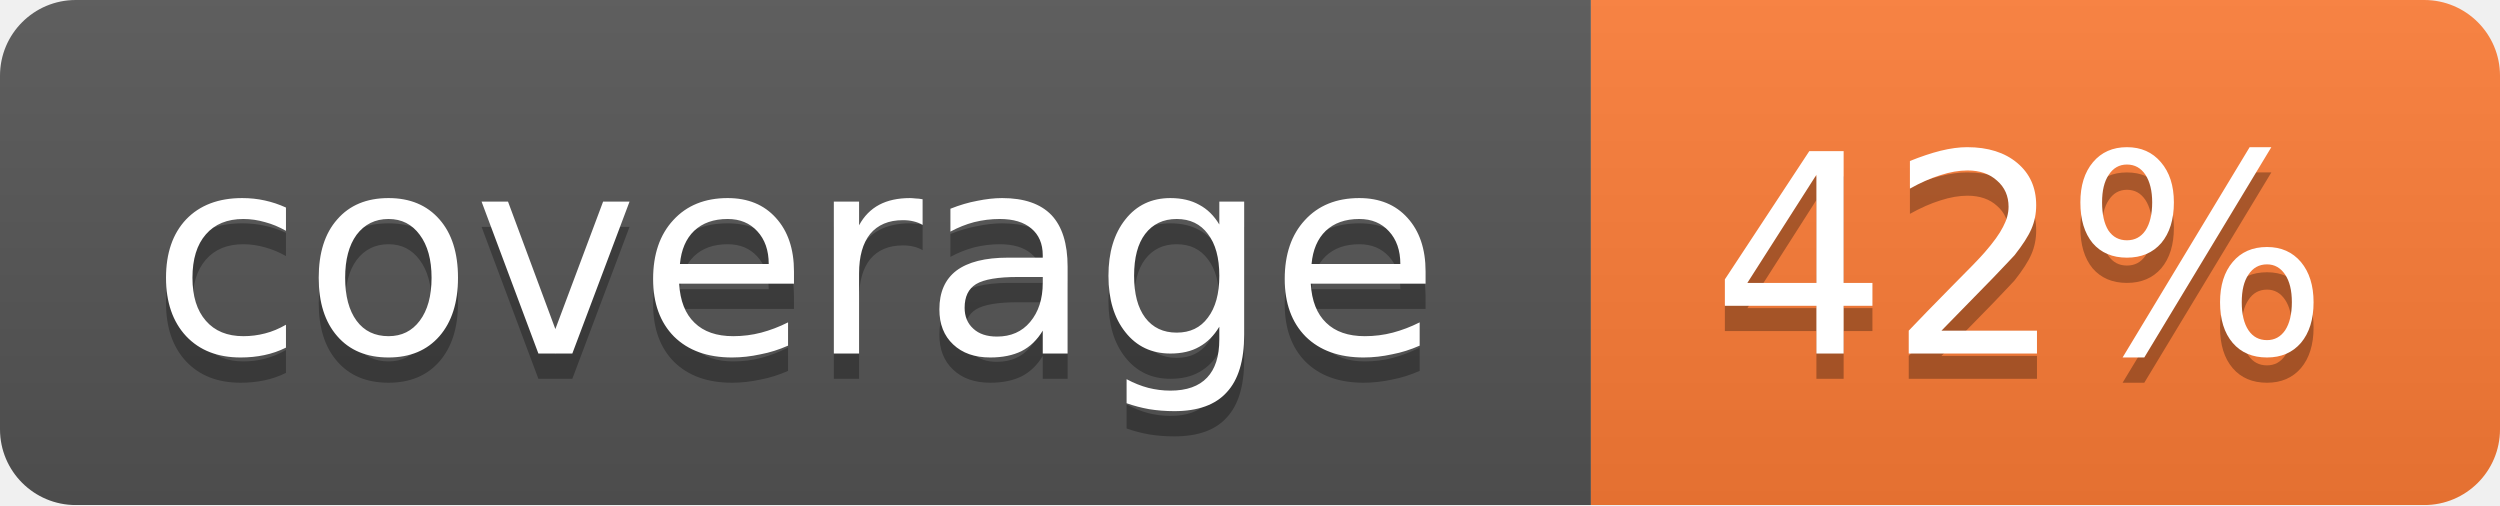
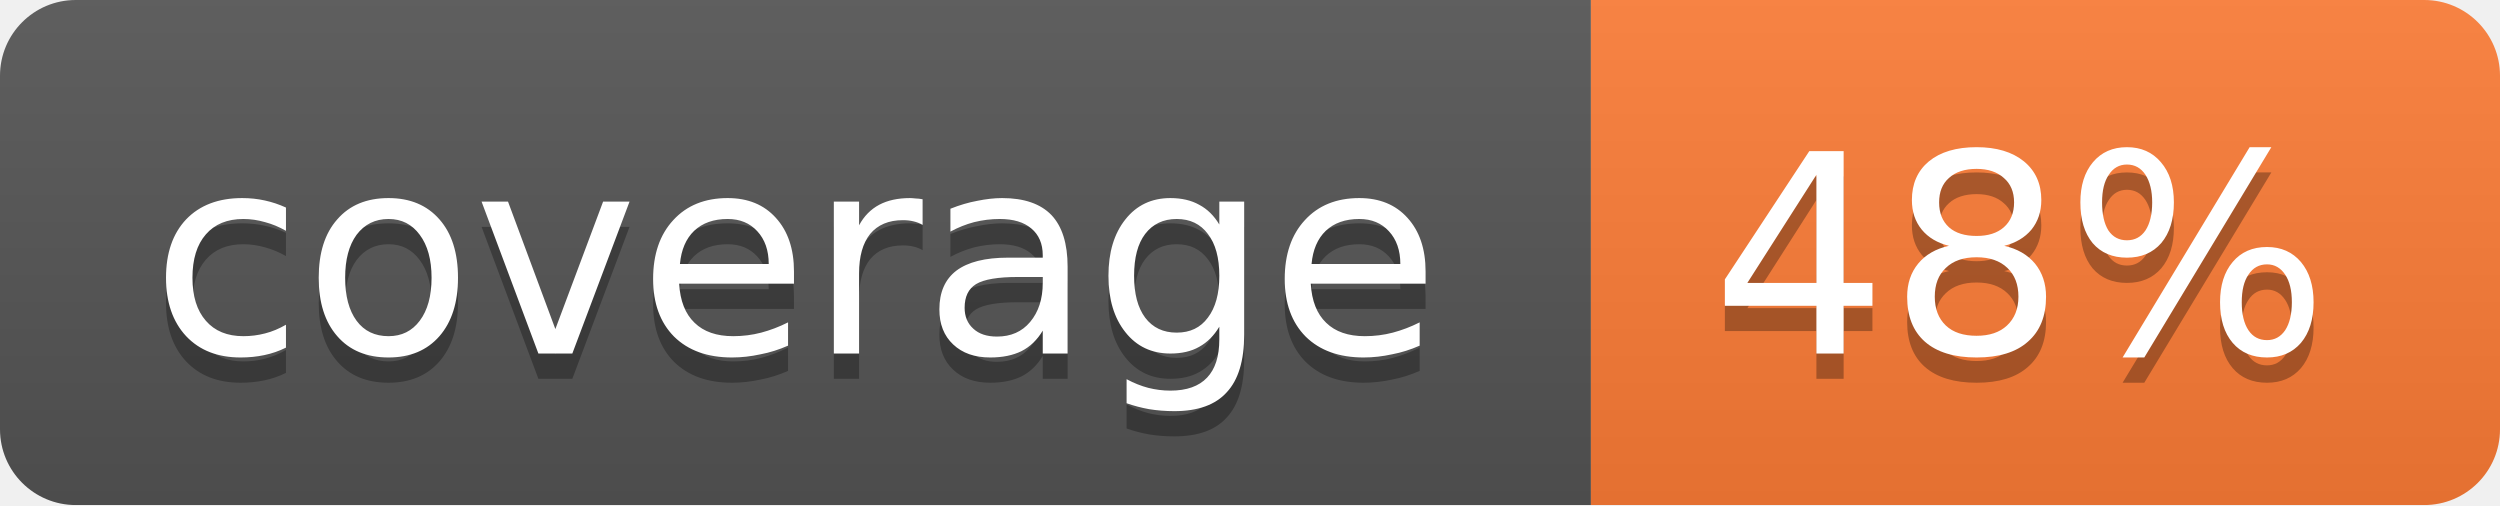
<svg xmlns="http://www.w3.org/2000/svg" width="99" height="20">
  <linearGradient id="b" x2="0" y2="100%">
    <stop offset="0" stop-color="#bbb" stop-opacity=".1" />
    <stop offset="1" stop-opacity=".1" />
  </linearGradient>
  <mask id="a">
    <rect width="99" height="20" rx="3" fill="#fff" />
  </mask>
  <g mask="url(#a)">
    <path fill="#555" d="M0 0h63v20H0z" />
    <path fill="#fe7d37" d="M63 0h36v20H63z" />
    <path fill="url(#b)" d="M0 0h99v20H0z" />
  </g>
  <g fill="#fff" text-anchor="middle" font-family="DejaVu Sans,Verdana,Geneva,sans-serif" font-size="11">
    <text x="31.5" y="15" fill="#010101" fill-opacity=".3">coverage</text>
    <text x="31.5" y="14">coverage</text>
-     <text x="80" y="15" fill="#010101" fill-opacity=".3">42%</text>
-     <text x="80" y="14">42%</text>
+     <text x="80" y="15" fill="#010101" fill-opacity=".3">48%</text>
+     <text x="80" y="14">48%</text>
  </g>
</svg>
